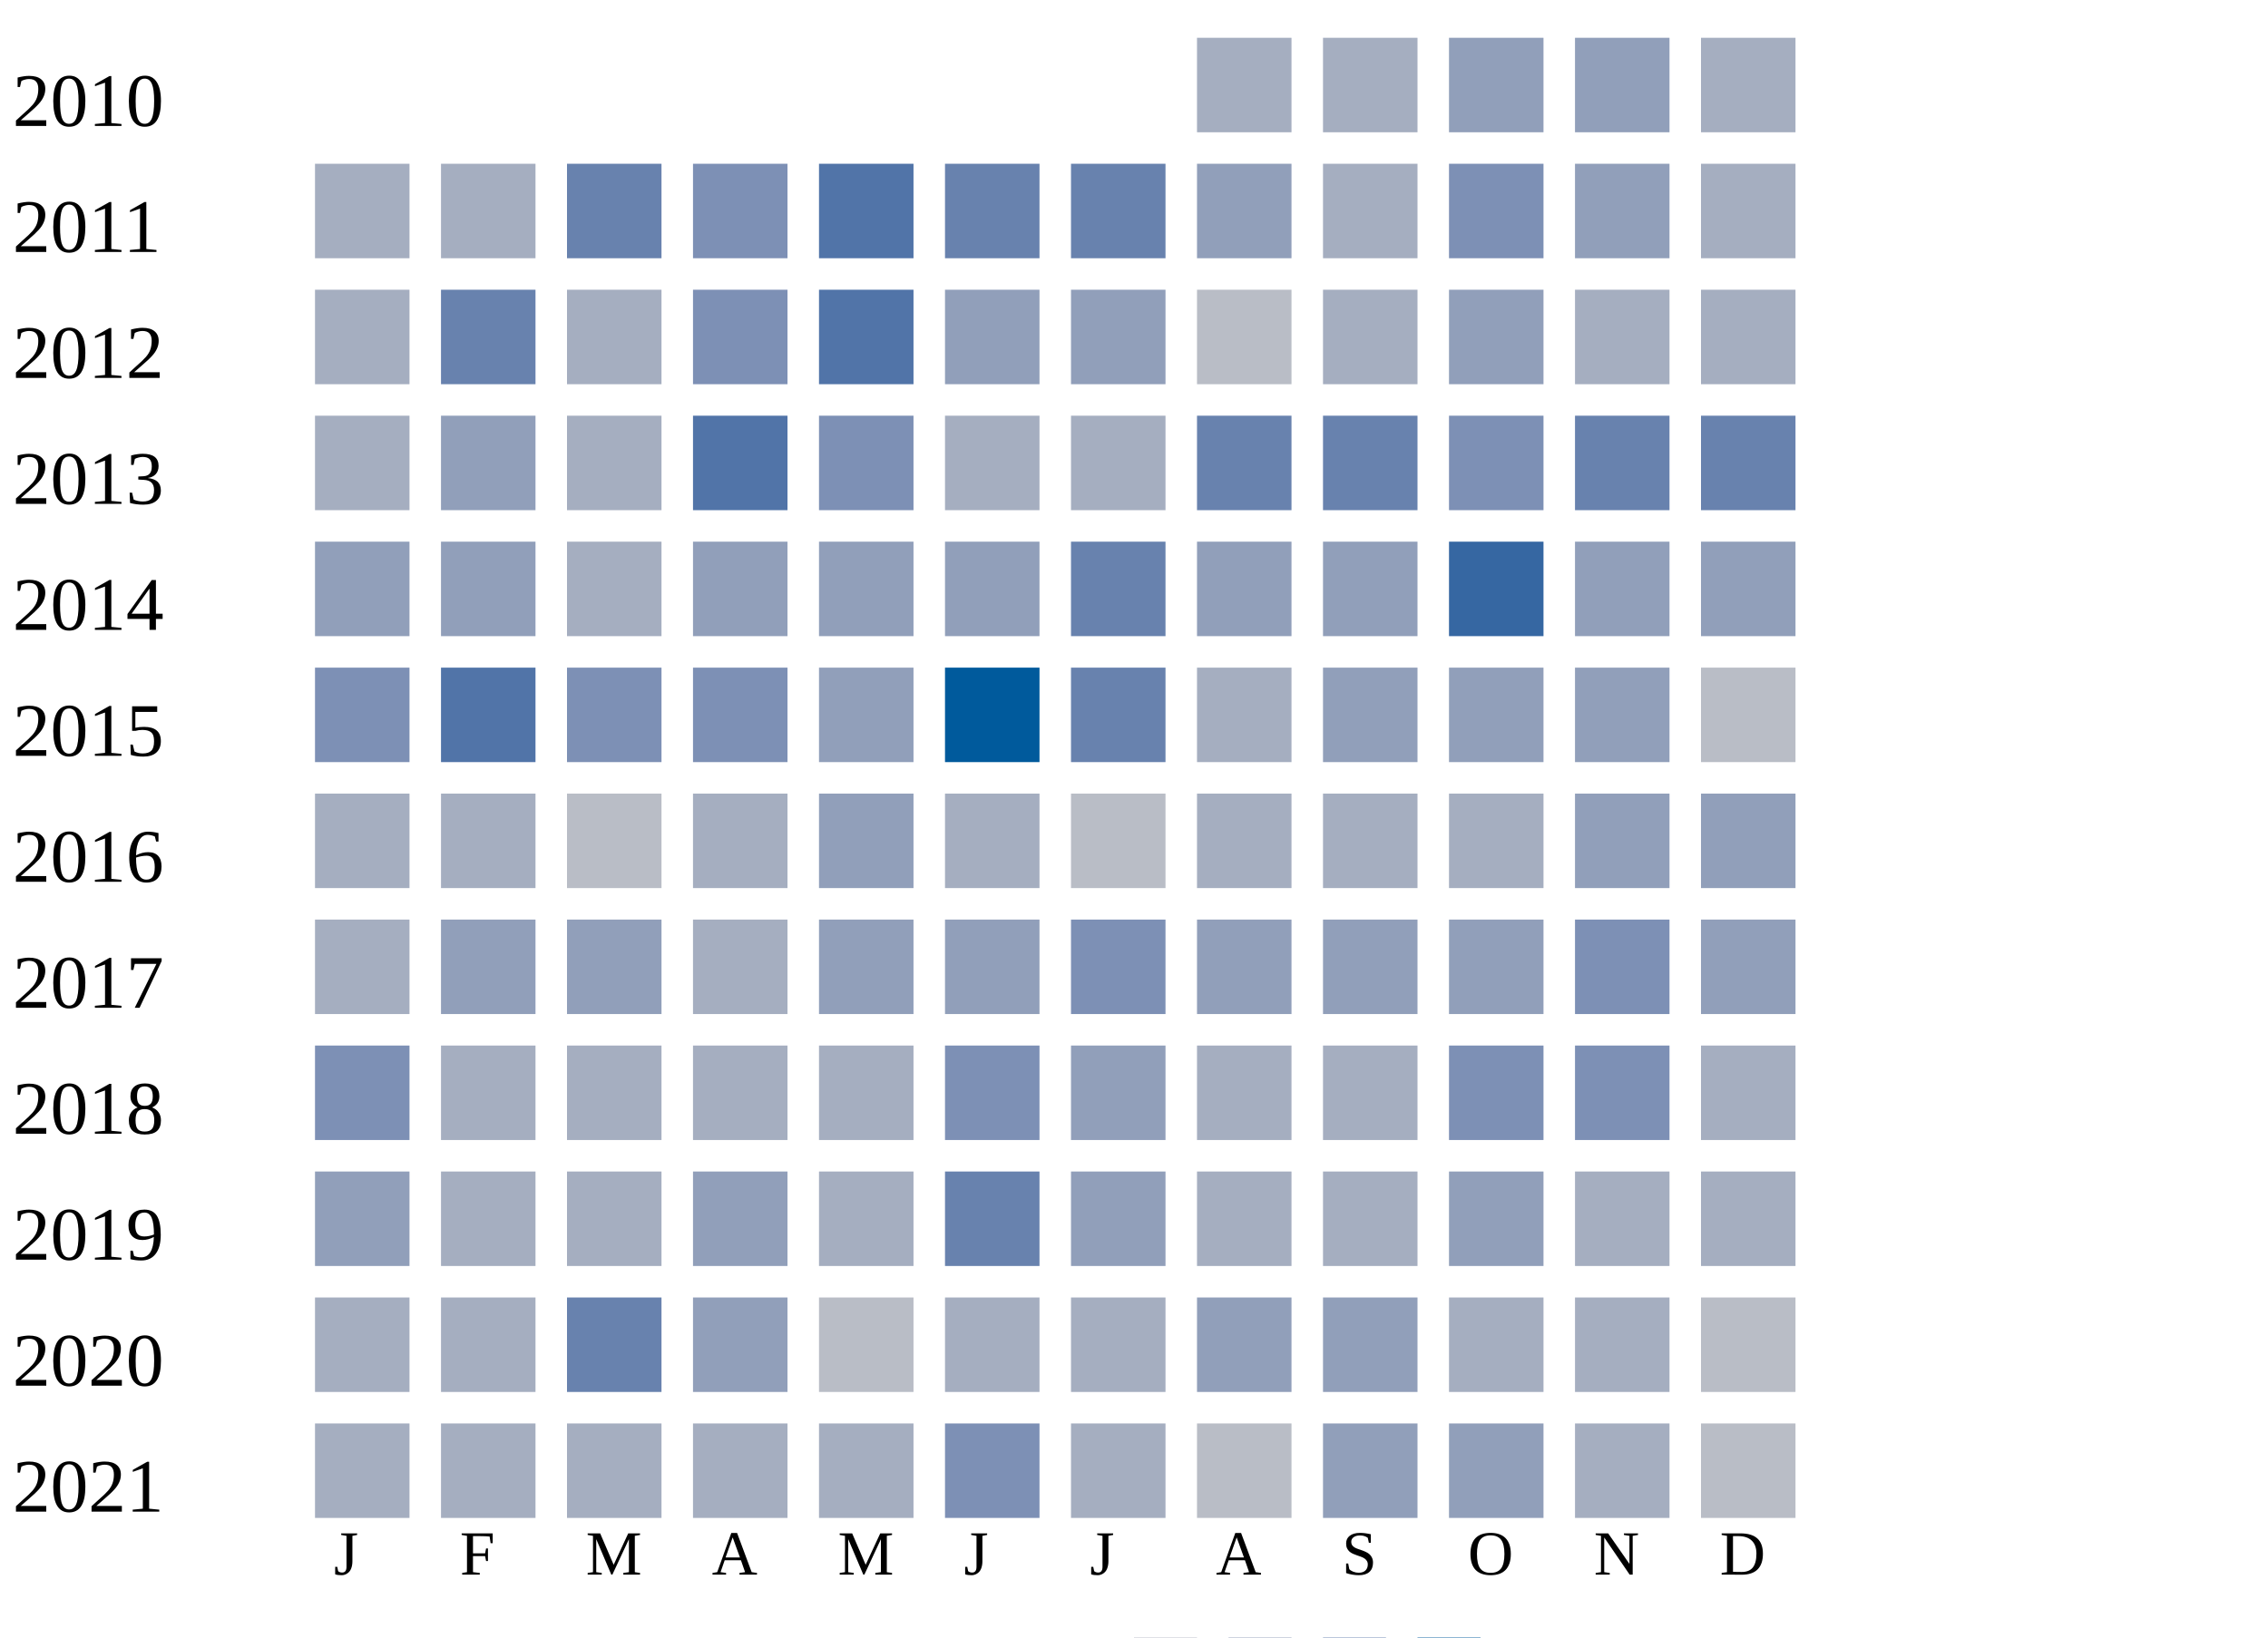
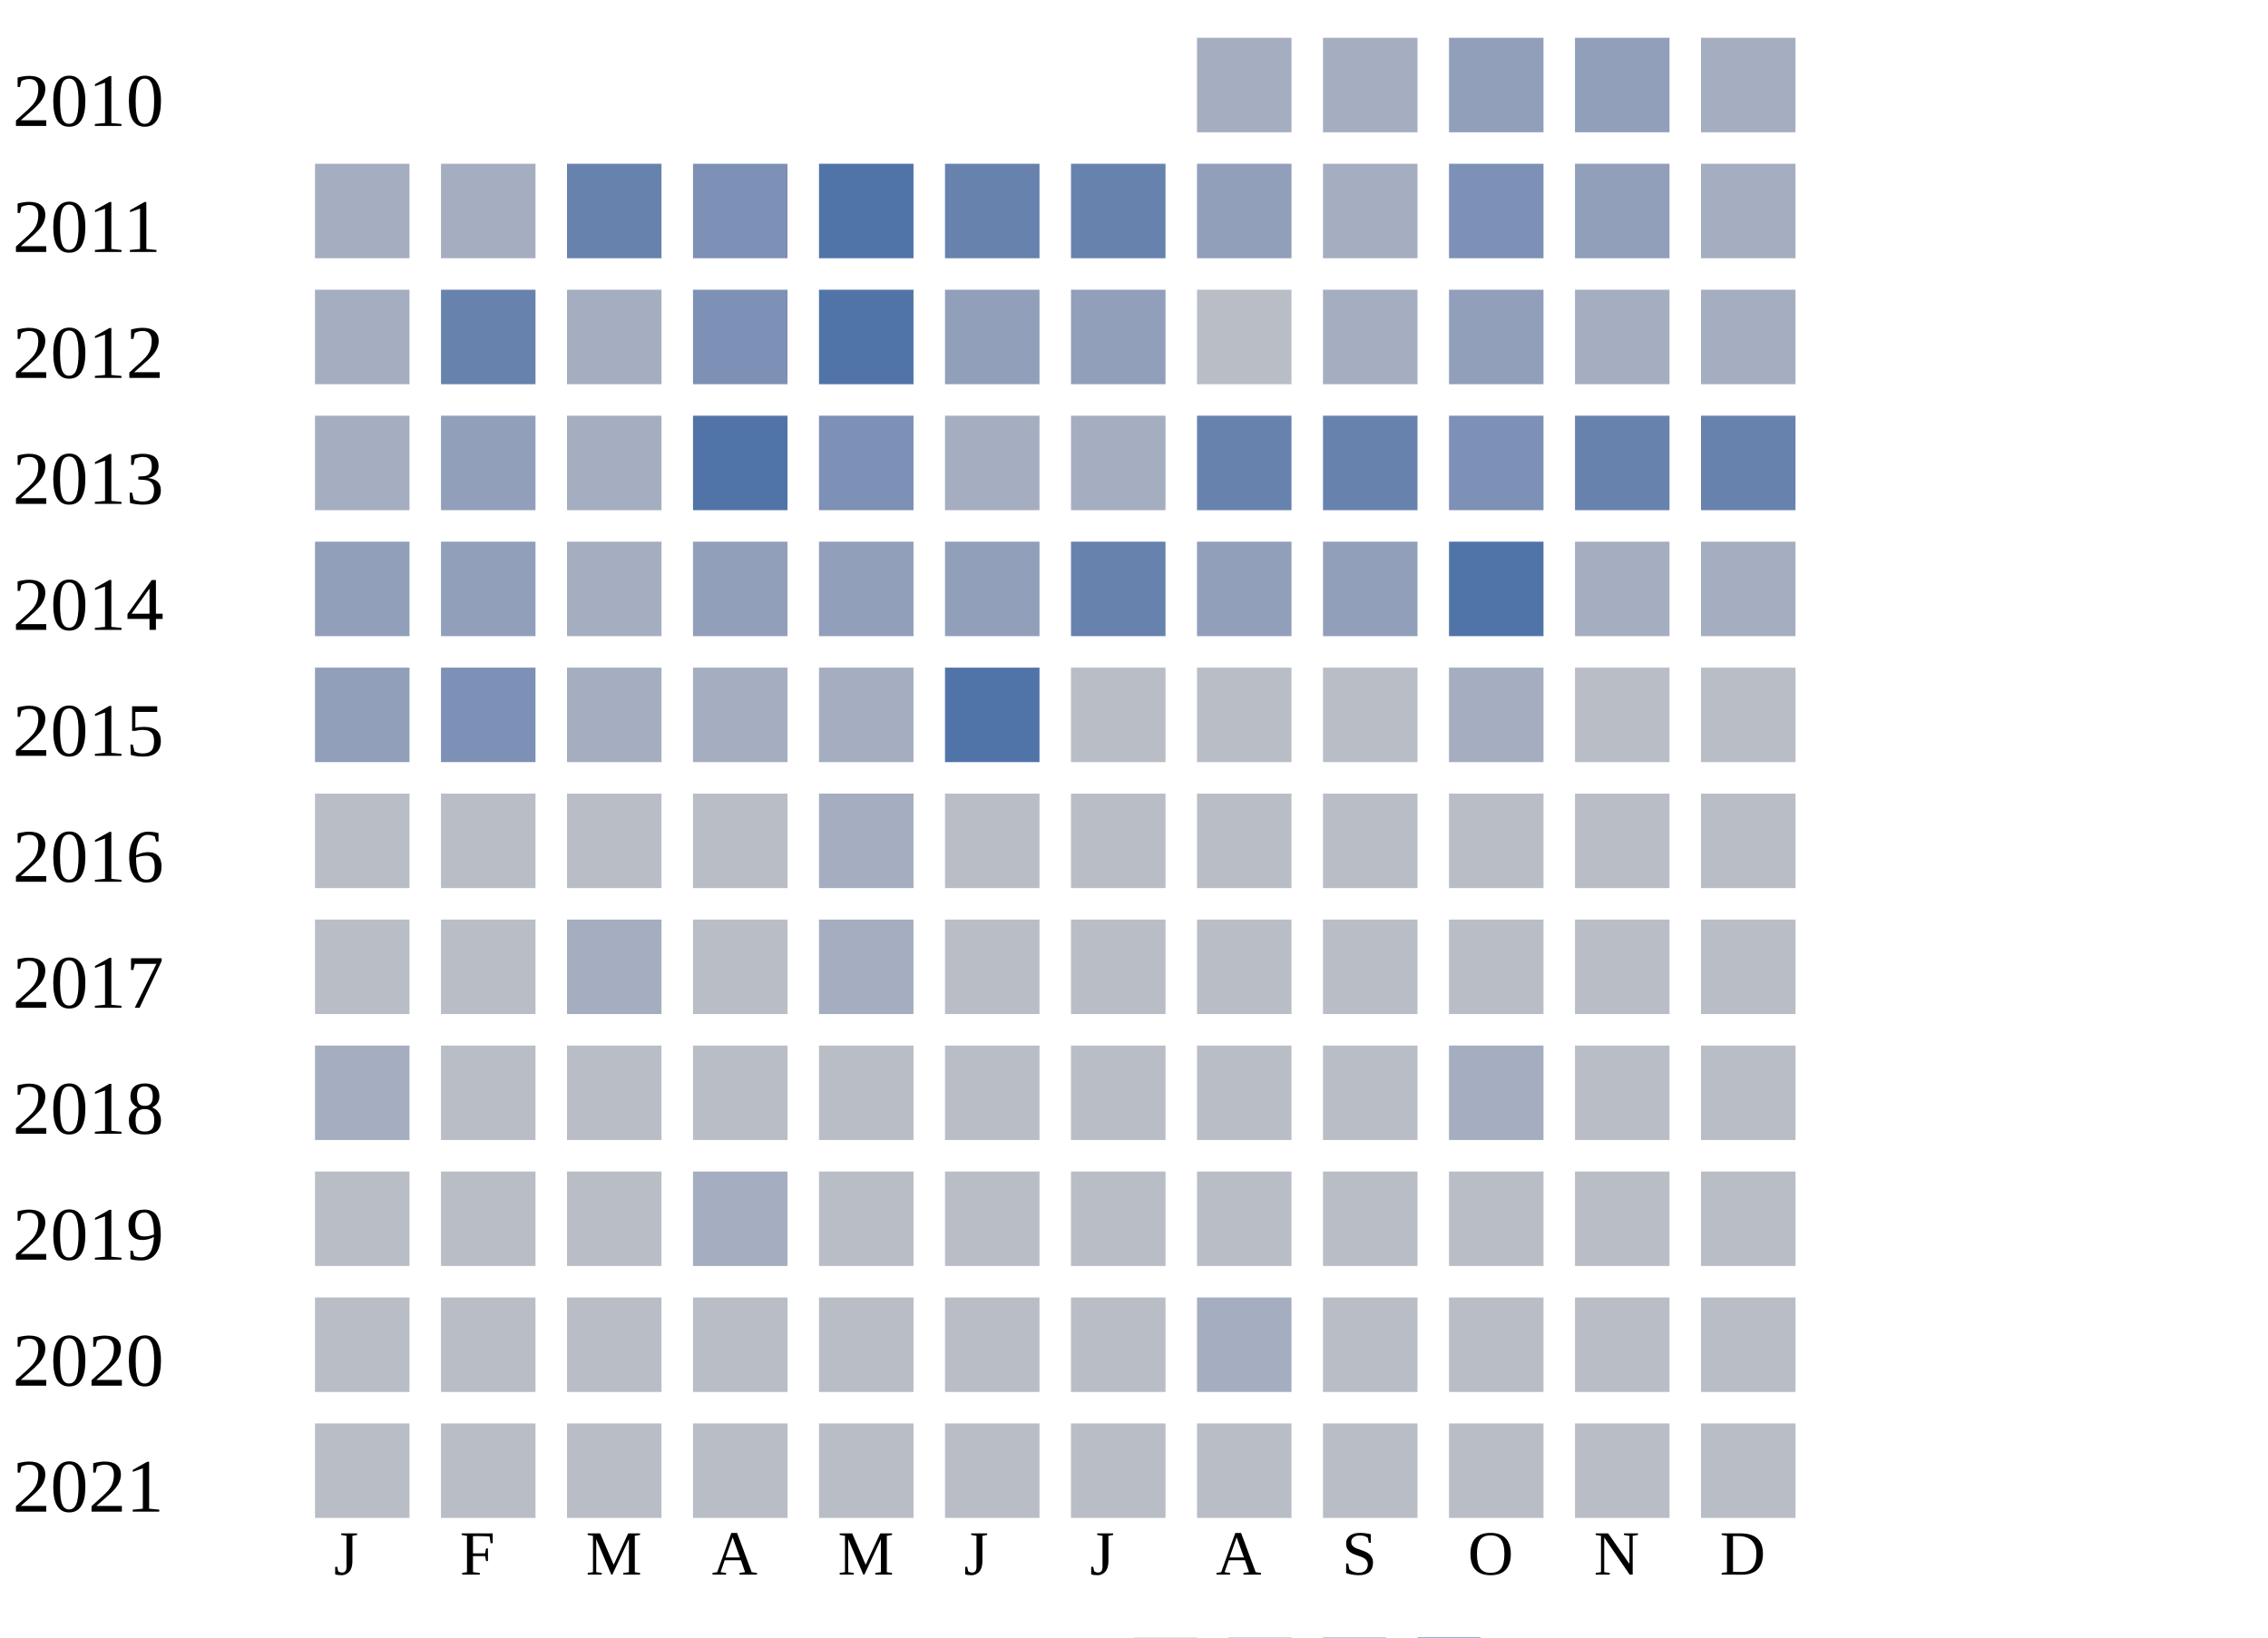
<svg xmlns="http://www.w3.org/2000/svg" width="360" height="260">
  <g transform="translate(0 0)">
    <text x="2" y="20">2010</text>
    <rect x="190" y="6" width="15" height="15" fill="#a5aec0" />
    <rect x="210" y="6" width="15" height="15" fill="#a5aec0" />
    <rect x="230" y="6" width="15" height="15" fill="#919fba" />
    <rect x="250" y="6" width="15" height="15" fill="#919fba" />
    <rect x="270" y="6" width="15" height="15" fill="#a5aec0" />
  </g>
  <g transform="translate(0 20)">
    <text x="2" y="20">2011</text>
    <rect x="50" y="6" width="15" height="15" fill="#a5aec0" />
    <rect x="70" y="6" width="15" height="15" fill="#a5aec0" />
    <rect x="90" y="6" width="15" height="15" fill="#6882ae" />
    <rect x="110" y="6" width="15" height="15" fill="#7d90b5" />
    <rect x="130" y="6" width="15" height="15" fill="#5174a8" />
    <rect x="150" y="6" width="15" height="15" fill="#6882ae" />
    <rect x="170" y="6" width="15" height="15" fill="#6882ae" />
    <rect x="190" y="6" width="15" height="15" fill="#919fba" />
    <rect x="210" y="6" width="15" height="15" fill="#a5aec0" />
    <rect x="230" y="6" width="15" height="15" fill="#7d90b5" />
    <rect x="250" y="6" width="15" height="15" fill="#919fba" />
    <rect x="270" y="6" width="15" height="15" fill="#a5aec0" />
  </g>
  <g transform="translate(0 40)">
    <text x="2" y="20">2012</text>
    <rect x="50" y="6" width="15" height="15" fill="#a5aec0" />
    <rect x="70" y="6" width="15" height="15" fill="#6882ae" />
    <rect x="90" y="6" width="15" height="15" fill="#a5aec0" />
    <rect x="110" y="6" width="15" height="15" fill="#7d90b5" />
    <rect x="130" y="6" width="15" height="15" fill="#5174a8" />
    <rect x="150" y="6" width="15" height="15" fill="#919fba" />
    <rect x="170" y="6" width="15" height="15" fill="#919fba" />
    <rect x="190" y="6" width="15" height="15" fill="#b9bdc6" />
    <rect x="210" y="6" width="15" height="15" fill="#a5aec0" />
    <rect x="230" y="6" width="15" height="15" fill="#919fba" />
    <rect x="250" y="6" width="15" height="15" fill="#a5aec0" />
    <rect x="270" y="6" width="15" height="15" fill="#a5aec0" />
  </g>
  <g transform="translate(0 60)">
    <text x="2" y="20">2013</text>
    <rect x="50" y="6" width="15" height="15" fill="#a5aec0" />
    <rect x="70" y="6" width="15" height="15" fill="#919fba" />
    <rect x="90" y="6" width="15" height="15" fill="#a5aec0" />
    <rect x="110" y="6" width="15" height="15" fill="#5174a8" />
    <rect x="130" y="6" width="15" height="15" fill="#7d90b5" />
    <rect x="150" y="6" width="15" height="15" fill="#a5aec0" />
    <rect x="170" y="6" width="15" height="15" fill="#a5aec0" />
    <rect x="190" y="6" width="15" height="15" fill="#6882ae" />
    <rect x="210" y="6" width="15" height="15" fill="#6882ae" />
    <rect x="230" y="6" width="15" height="15" fill="#7d90b5" />
    <rect x="250" y="6" width="15" height="15" fill="#6882ae" />
    <rect x="270" y="6" width="15" height="15" fill="#6882ae" />
  </g>
  <g transform="translate(0 80)">
    <text x="2" y="20">2014</text>
    <rect x="50" y="6" width="15" height="15" fill="#919fba" />
    <rect x="70" y="6" width="15" height="15" fill="#919fba" />
    <rect x="90" y="6" width="15" height="15" fill="#a5aec0" />
    <rect x="110" y="6" width="15" height="15" fill="#919fba" />
    <rect x="130" y="6" width="15" height="15" fill="#919fba" />
    <rect x="150" y="6" width="15" height="15" fill="#919fba" />
    <rect x="170" y="6" width="15" height="15" fill="#6882ae" />
    <rect x="190" y="6" width="15" height="15" fill="#919fba" />
    <rect x="210" y="6" width="15" height="15" fill="#919fba" />
-     <rect x="230" y="6" width="15" height="15" fill="#3667a2" />
-     <rect x="250" y="6" width="15" height="15" fill="#919fba" />
-     <rect x="270" y="6" width="15" height="15" fill="#919fba" />
+     <rect x="230" y="6" width="15" height="15" fill="#5174a8" />
+     <rect x="250" y="6" width="15" height="15" fill="#a5aec0" />
+     <rect x="270" y="6" width="15" height="15" fill="#a5aec0" />
  </g>
  <g transform="translate(0 100)">
    <text x="2" y="20">2015</text>
-     <rect x="50" y="6" width="15" height="15" fill="#7d90b5" />
-     <rect x="70" y="6" width="15" height="15" fill="#5174a8" />
-     <rect x="90" y="6" width="15" height="15" fill="#7d90b5" />
-     <rect x="110" y="6" width="15" height="15" fill="#7d90b5" />
-     <rect x="130" y="6" width="15" height="15" fill="#919fba" />
-     <rect x="150" y="6" width="15" height="15" fill="#005a9c" />
-     <rect x="170" y="6" width="15" height="15" fill="#6882ae" />
-     <rect x="190" y="6" width="15" height="15" fill="#a5aec0" />
-     <rect x="210" y="6" width="15" height="15" fill="#919fba" />
-     <rect x="230" y="6" width="15" height="15" fill="#919fba" />
-     <rect x="250" y="6" width="15" height="15" fill="#919fba" />
+     <rect x="50" y="6" width="15" height="15" fill="#919fba" />
+     <rect x="70" y="6" width="15" height="15" fill="#7d90b5" />
+     <rect x="90" y="6" width="15" height="15" fill="#a5aec0" />
+     <rect x="110" y="6" width="15" height="15" fill="#a5aec0" />
+     <rect x="130" y="6" width="15" height="15" fill="#a5aec0" />
+     <rect x="150" y="6" width="15" height="15" fill="#5174a8" />
+     <rect x="170" y="6" width="15" height="15" fill="#b9bdc6" />
+     <rect x="190" y="6" width="15" height="15" fill="#b9bdc6" />
+     <rect x="210" y="6" width="15" height="15" fill="#b9bdc6" />
+     <rect x="230" y="6" width="15" height="15" fill="#a5aec0" />
+     <rect x="250" y="6" width="15" height="15" fill="#b9bdc6" />
    <rect x="270" y="6" width="15" height="15" fill="#b9bdc6" />
  </g>
  <g transform="translate(0 120)">
    <text x="2" y="20">2016</text>
-     <rect x="50" y="6" width="15" height="15" fill="#a5aec0" />
-     <rect x="70" y="6" width="15" height="15" fill="#a5aec0" />
+     <rect x="50" y="6" width="15" height="15" fill="#b9bdc6" />
+     <rect x="70" y="6" width="15" height="15" fill="#b9bdc6" />
    <rect x="90" y="6" width="15" height="15" fill="#b9bdc6" />
-     <rect x="110" y="6" width="15" height="15" fill="#a5aec0" />
-     <rect x="130" y="6" width="15" height="15" fill="#919fba" />
-     <rect x="150" y="6" width="15" height="15" fill="#a5aec0" />
+     <rect x="110" y="6" width="15" height="15" fill="#b9bdc6" />
+     <rect x="130" y="6" width="15" height="15" fill="#a5aec0" />
+     <rect x="150" y="6" width="15" height="15" fill="#b9bdc6" />
    <rect x="170" y="6" width="15" height="15" fill="#b9bdc6" />
-     <rect x="190" y="6" width="15" height="15" fill="#a5aec0" />
-     <rect x="210" y="6" width="15" height="15" fill="#a5aec0" />
-     <rect x="230" y="6" width="15" height="15" fill="#a5aec0" />
-     <rect x="250" y="6" width="15" height="15" fill="#919fba" />
-     <rect x="270" y="6" width="15" height="15" fill="#919fba" />
+     <rect x="190" y="6" width="15" height="15" fill="#b9bdc6" />
+     <rect x="210" y="6" width="15" height="15" fill="#b9bdc6" />
+     <rect x="230" y="6" width="15" height="15" fill="#b9bdc6" />
+     <rect x="250" y="6" width="15" height="15" fill="#b9bdc6" />
+     <rect x="270" y="6" width="15" height="15" fill="#b9bdc6" />
  </g>
  <g transform="translate(0 140)">
    <text x="2" y="20">2017</text>
-     <rect x="50" y="6" width="15" height="15" fill="#a5aec0" />
-     <rect x="70" y="6" width="15" height="15" fill="#919fba" />
-     <rect x="90" y="6" width="15" height="15" fill="#919fba" />
-     <rect x="110" y="6" width="15" height="15" fill="#a5aec0" />
-     <rect x="130" y="6" width="15" height="15" fill="#919fba" />
-     <rect x="150" y="6" width="15" height="15" fill="#919fba" />
-     <rect x="170" y="6" width="15" height="15" fill="#7d90b5" />
-     <rect x="190" y="6" width="15" height="15" fill="#919fba" />
-     <rect x="210" y="6" width="15" height="15" fill="#919fba" />
-     <rect x="230" y="6" width="15" height="15" fill="#919fba" />
-     <rect x="250" y="6" width="15" height="15" fill="#7d90b5" />
-     <rect x="270" y="6" width="15" height="15" fill="#919fba" />
+     <rect x="50" y="6" width="15" height="15" fill="#b9bdc6" />
+     <rect x="70" y="6" width="15" height="15" fill="#b9bdc6" />
+     <rect x="90" y="6" width="15" height="15" fill="#a5aec0" />
+     <rect x="110" y="6" width="15" height="15" fill="#b9bdc6" />
+     <rect x="130" y="6" width="15" height="15" fill="#a5aec0" />
+     <rect x="150" y="6" width="15" height="15" fill="#b9bdc6" />
+     <rect x="170" y="6" width="15" height="15" fill="#b9bdc6" />
+     <rect x="190" y="6" width="15" height="15" fill="#b9bdc6" />
+     <rect x="210" y="6" width="15" height="15" fill="#b9bdc6" />
+     <rect x="230" y="6" width="15" height="15" fill="#b9bdc6" />
+     <rect x="250" y="6" width="15" height="15" fill="#b9bdc6" />
+     <rect x="270" y="6" width="15" height="15" fill="#b9bdc6" />
  </g>
  <g transform="translate(0 160)">
    <text x="2" y="20">2018</text>
-     <rect x="50" y="6" width="15" height="15" fill="#7d90b5" />
-     <rect x="70" y="6" width="15" height="15" fill="#a5aec0" />
-     <rect x="90" y="6" width="15" height="15" fill="#a5aec0" />
-     <rect x="110" y="6" width="15" height="15" fill="#a5aec0" />
-     <rect x="130" y="6" width="15" height="15" fill="#a5aec0" />
-     <rect x="150" y="6" width="15" height="15" fill="#7d90b5" />
-     <rect x="170" y="6" width="15" height="15" fill="#919fba" />
-     <rect x="190" y="6" width="15" height="15" fill="#a5aec0" />
-     <rect x="210" y="6" width="15" height="15" fill="#a5aec0" />
-     <rect x="230" y="6" width="15" height="15" fill="#7d90b5" />
-     <rect x="250" y="6" width="15" height="15" fill="#7d90b5" />
-     <rect x="270" y="6" width="15" height="15" fill="#a5aec0" />
+     <rect x="50" y="6" width="15" height="15" fill="#a5aec0" />
+     <rect x="70" y="6" width="15" height="15" fill="#b9bdc6" />
+     <rect x="90" y="6" width="15" height="15" fill="#b9bdc6" />
+     <rect x="110" y="6" width="15" height="15" fill="#b9bdc6" />
+     <rect x="130" y="6" width="15" height="15" fill="#b9bdc6" />
+     <rect x="150" y="6" width="15" height="15" fill="#b9bdc6" />
+     <rect x="170" y="6" width="15" height="15" fill="#b9bdc6" />
+     <rect x="190" y="6" width="15" height="15" fill="#b9bdc6" />
+     <rect x="210" y="6" width="15" height="15" fill="#b9bdc6" />
+     <rect x="230" y="6" width="15" height="15" fill="#a5aec0" />
+     <rect x="250" y="6" width="15" height="15" fill="#b9bdc6" />
+     <rect x="270" y="6" width="15" height="15" fill="#b9bdc6" />
  </g>
  <g transform="translate(0 180)">
    <text x="2" y="20">2019</text>
-     <rect x="50" y="6" width="15" height="15" fill="#919fba" />
-     <rect x="70" y="6" width="15" height="15" fill="#a5aec0" />
-     <rect x="90" y="6" width="15" height="15" fill="#a5aec0" />
-     <rect x="110" y="6" width="15" height="15" fill="#919fba" />
-     <rect x="130" y="6" width="15" height="15" fill="#a5aec0" />
-     <rect x="150" y="6" width="15" height="15" fill="#6882ae" />
-     <rect x="170" y="6" width="15" height="15" fill="#919fba" />
-     <rect x="190" y="6" width="15" height="15" fill="#a5aec0" />
-     <rect x="210" y="6" width="15" height="15" fill="#a5aec0" />
-     <rect x="230" y="6" width="15" height="15" fill="#919fba" />
-     <rect x="250" y="6" width="15" height="15" fill="#a5aec0" />
-     <rect x="270" y="6" width="15" height="15" fill="#a5aec0" />
+     <rect x="50" y="6" width="15" height="15" fill="#b9bdc6" />
+     <rect x="70" y="6" width="15" height="15" fill="#b9bdc6" />
+     <rect x="90" y="6" width="15" height="15" fill="#b9bdc6" />
+     <rect x="110" y="6" width="15" height="15" fill="#a5aec0" />
+     <rect x="130" y="6" width="15" height="15" fill="#b9bdc6" />
+     <rect x="150" y="6" width="15" height="15" fill="#b9bdc6" />
+     <rect x="170" y="6" width="15" height="15" fill="#b9bdc6" />
+     <rect x="190" y="6" width="15" height="15" fill="#b9bdc6" />
+     <rect x="210" y="6" width="15" height="15" fill="#b9bdc6" />
+     <rect x="230" y="6" width="15" height="15" fill="#b9bdc6" />
+     <rect x="250" y="6" width="15" height="15" fill="#b9bdc6" />
+     <rect x="270" y="6" width="15" height="15" fill="#b9bdc6" />
  </g>
  <g transform="translate(0 200)">
    <text x="2" y="20">2020</text>
-     <rect x="50" y="6" width="15" height="15" fill="#a5aec0" />
-     <rect x="70" y="6" width="15" height="15" fill="#a5aec0" />
-     <rect x="90" y="6" width="15" height="15" fill="#6882ae" />
-     <rect x="110" y="6" width="15" height="15" fill="#919fba" />
+     <rect x="50" y="6" width="15" height="15" fill="#b9bdc6" />
+     <rect x="70" y="6" width="15" height="15" fill="#b9bdc6" />
+     <rect x="90" y="6" width="15" height="15" fill="#b9bdc6" />
+     <rect x="110" y="6" width="15" height="15" fill="#b9bdc6" />
    <rect x="130" y="6" width="15" height="15" fill="#b9bdc6" />
-     <rect x="150" y="6" width="15" height="15" fill="#a5aec0" />
-     <rect x="170" y="6" width="15" height="15" fill="#a5aec0" />
-     <rect x="190" y="6" width="15" height="15" fill="#919fba" />
-     <rect x="210" y="6" width="15" height="15" fill="#919fba" />
-     <rect x="230" y="6" width="15" height="15" fill="#a5aec0" />
-     <rect x="250" y="6" width="15" height="15" fill="#a5aec0" />
+     <rect x="150" y="6" width="15" height="15" fill="#b9bdc6" />
+     <rect x="170" y="6" width="15" height="15" fill="#b9bdc6" />
+     <rect x="190" y="6" width="15" height="15" fill="#a5aec0" />
+     <rect x="210" y="6" width="15" height="15" fill="#b9bdc6" />
+     <rect x="230" y="6" width="15" height="15" fill="#b9bdc6" />
+     <rect x="250" y="6" width="15" height="15" fill="#b9bdc6" />
    <rect x="270" y="6" width="15" height="15" fill="#b9bdc6" />
  </g>
  <g transform="translate(0 220)">
    <text x="2" y="20">2021</text>
-     <rect x="50" y="6" width="15" height="15" fill="#a5aec0" />
-     <rect x="70" y="6" width="15" height="15" fill="#a5aec0" />
-     <rect x="90" y="6" width="15" height="15" fill="#a5aec0" />
-     <rect x="110" y="6" width="15" height="15" fill="#a5aec0" />
-     <rect x="130" y="6" width="15" height="15" fill="#a5aec0" />
-     <rect x="150" y="6" width="15" height="15" fill="#7d90b5" />
-     <rect x="170" y="6" width="15" height="15" fill="#a5aec0" />
+     <rect x="50" y="6" width="15" height="15" fill="#b9bdc6" />
+     <rect x="70" y="6" width="15" height="15" fill="#b9bdc6" />
+     <rect x="90" y="6" width="15" height="15" fill="#b9bdc6" />
+     <rect x="110" y="6" width="15" height="15" fill="#b9bdc6" />
+     <rect x="130" y="6" width="15" height="15" fill="#b9bdc6" />
+     <rect x="150" y="6" width="15" height="15" fill="#b9bdc6" />
+     <rect x="170" y="6" width="15" height="15" fill="#b9bdc6" />
    <rect x="190" y="6" width="15" height="15" fill="#b9bdc6" />
-     <rect x="210" y="6" width="15" height="15" fill="#919fba" />
-     <rect x="230" y="6" width="15" height="15" fill="#919fba" />
-     <rect x="250" y="6" width="15" height="15" fill="#a5aec0" />
+     <rect x="210" y="6" width="15" height="15" fill="#b9bdc6" />
+     <rect x="230" y="6" width="15" height="15" fill="#b9bdc6" />
+     <rect x="250" y="6" width="15" height="15" fill="#b9bdc6" />
    <rect x="270" y="6" width="15" height="15" fill="#b9bdc6" />
  </g>
  <text style="font-size: 10px; text-align: center" x="53" y="250">J</text>
  <text style="font-size: 10px; text-align: center" x="73" y="250">F</text>
  <text style="font-size: 10px; text-align: center" x="93" y="250">M</text>
  <text style="font-size: 10px; text-align: center" x="113" y="250">A</text>
  <text style="font-size: 10px; text-align: center" x="133" y="250">M</text>
  <text style="font-size: 10px; text-align: center" x="153" y="250">J</text>
  <text style="font-size: 10px; text-align: center" x="173" y="250">J</text>
  <text style="font-size: 10px; text-align: center" x="193" y="250">A</text>
  <text style="font-size: 10px; text-align: center" x="213" y="250">S</text>
  <text style="font-size: 10px; text-align: center" x="233" y="250">O</text>
  <text style="font-size: 10px; text-align: center" x="253" y="250">N</text>
  <text style="font-size: 10px; text-align: center" x="273" y="250">D</text>
  <text style="font-size: 10px;" x="155" y="269">Less</text>
  <rect fill="#b9bdc6" width="10" height="10" x="180" y="260" />
  <rect fill="#919fba" width="10" height="10" x="195" y="260" />
  <rect fill="#6882ae" width="10" height="10" x="210" y="260" />
  <rect fill="#005a9c" width="10" height="10" x="225" y="260" />
  <text x="240" y="269" style="font-size: 10px;">More</text>
</svg>
